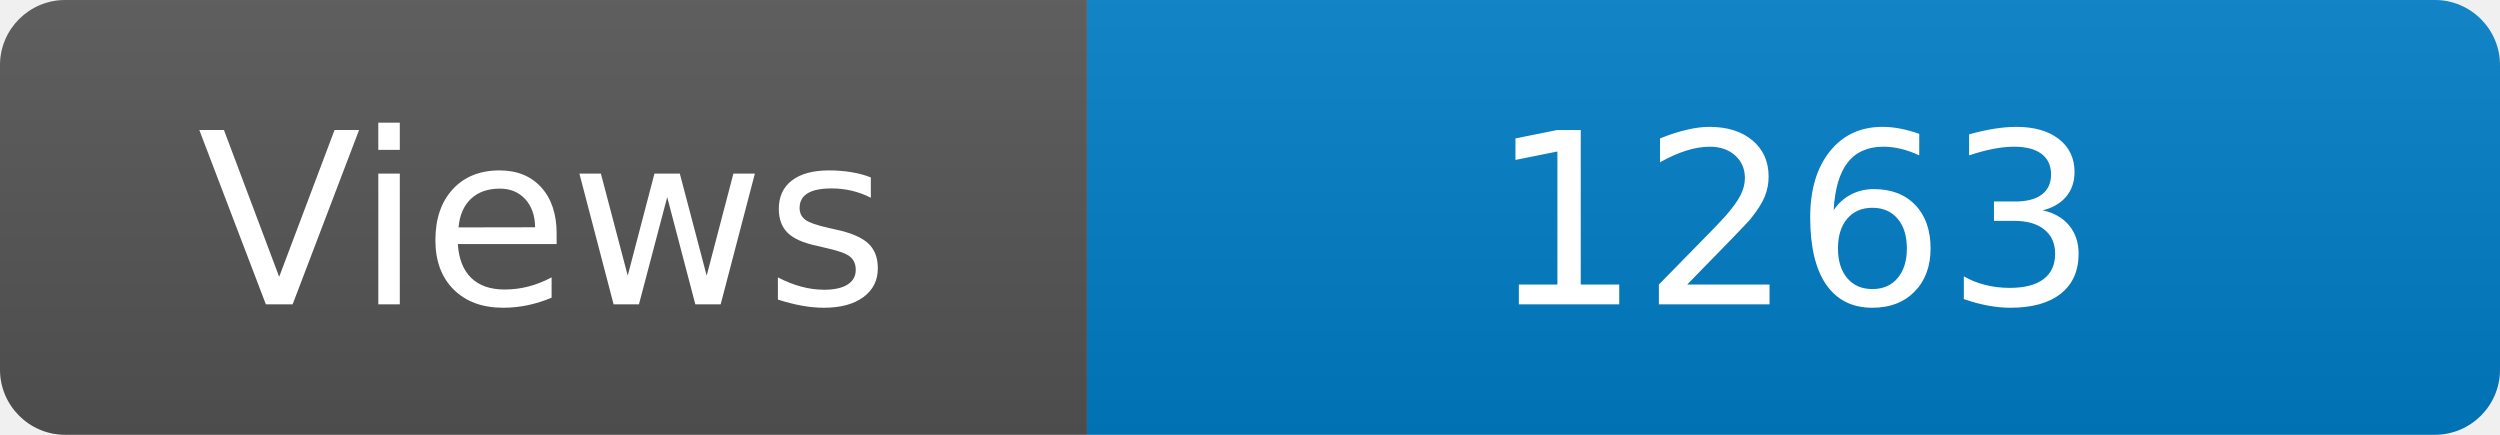
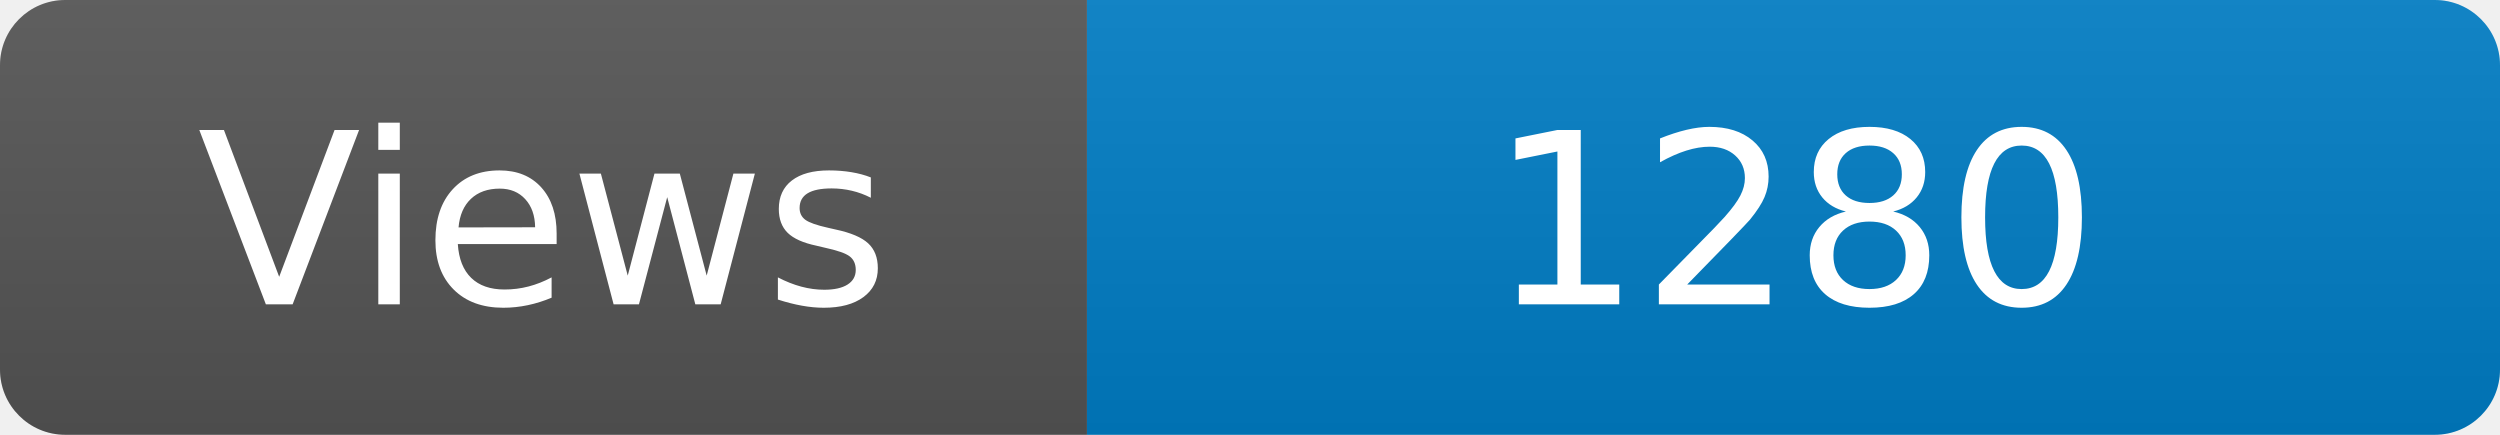
<svg xmlns="http://www.w3.org/2000/svg" width="115" height="20" role="img" aria-label="Maintained?: yes">
  <linearGradient id="s" x2="0" y2="100%">
    <stop offset="0" stop-color="#bbb" stop-opacity=".1" />
    <stop offset="1" stop-opacity=".1" />
  </linearGradient>
  <clipPath id="r">
    <rect width="115" height="20" rx="3" fill="#fff" />
  </clipPath>
  <g clip-path="url(#r)">
    <rect width="50" height="20" fill="#555" />
    <rect x="50" width="160" height="20" fill="#007ec6" />
    <rect width="115" height="20" fill="url(#s)" />
  </g>
  <g fill="#fff" text-anchor="middle" font-family="Verdana,Geneva,DejaVu Sans,sans-serif" font-size="110">
    <text x="250" y="140" transform="scale(.1)" fill="#fff">Views</text>
-     <text x="825" y="140" transform="scale(.1)" fill="#fff">1263</text>
+     <text x="825" y="140" transform="scale(.1)" fill="#fff">1280</text>
  </g>
</svg>
